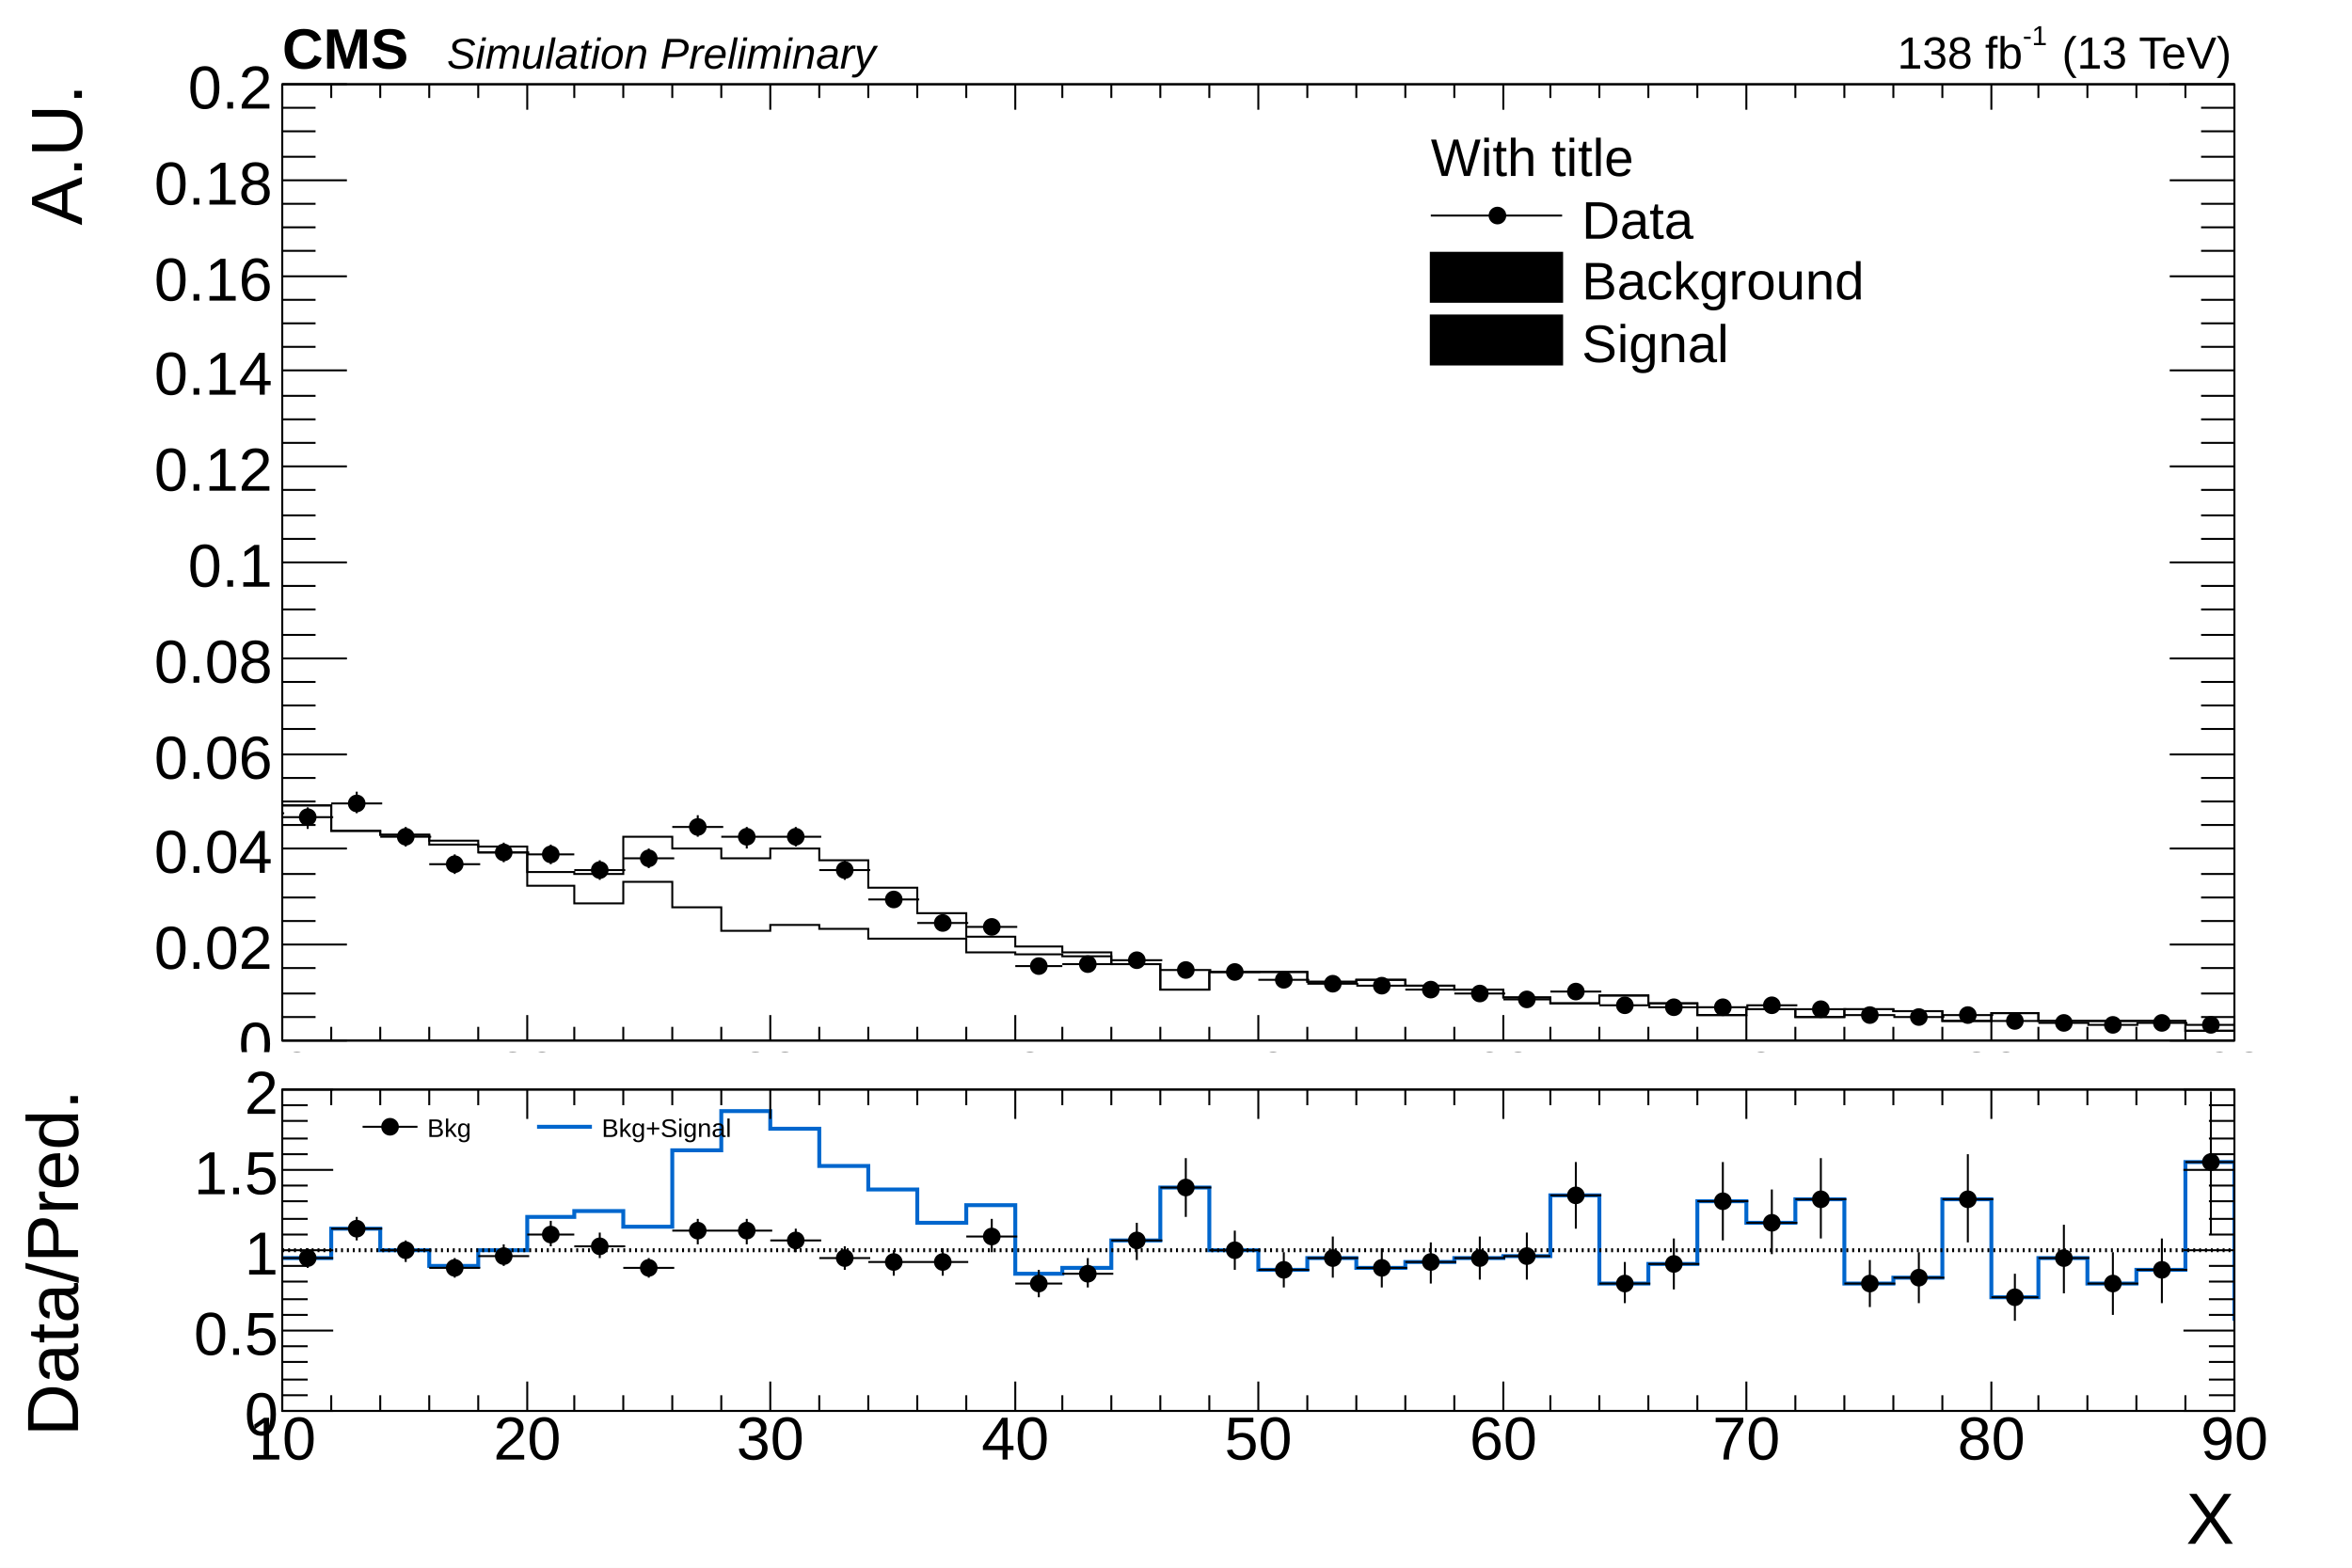
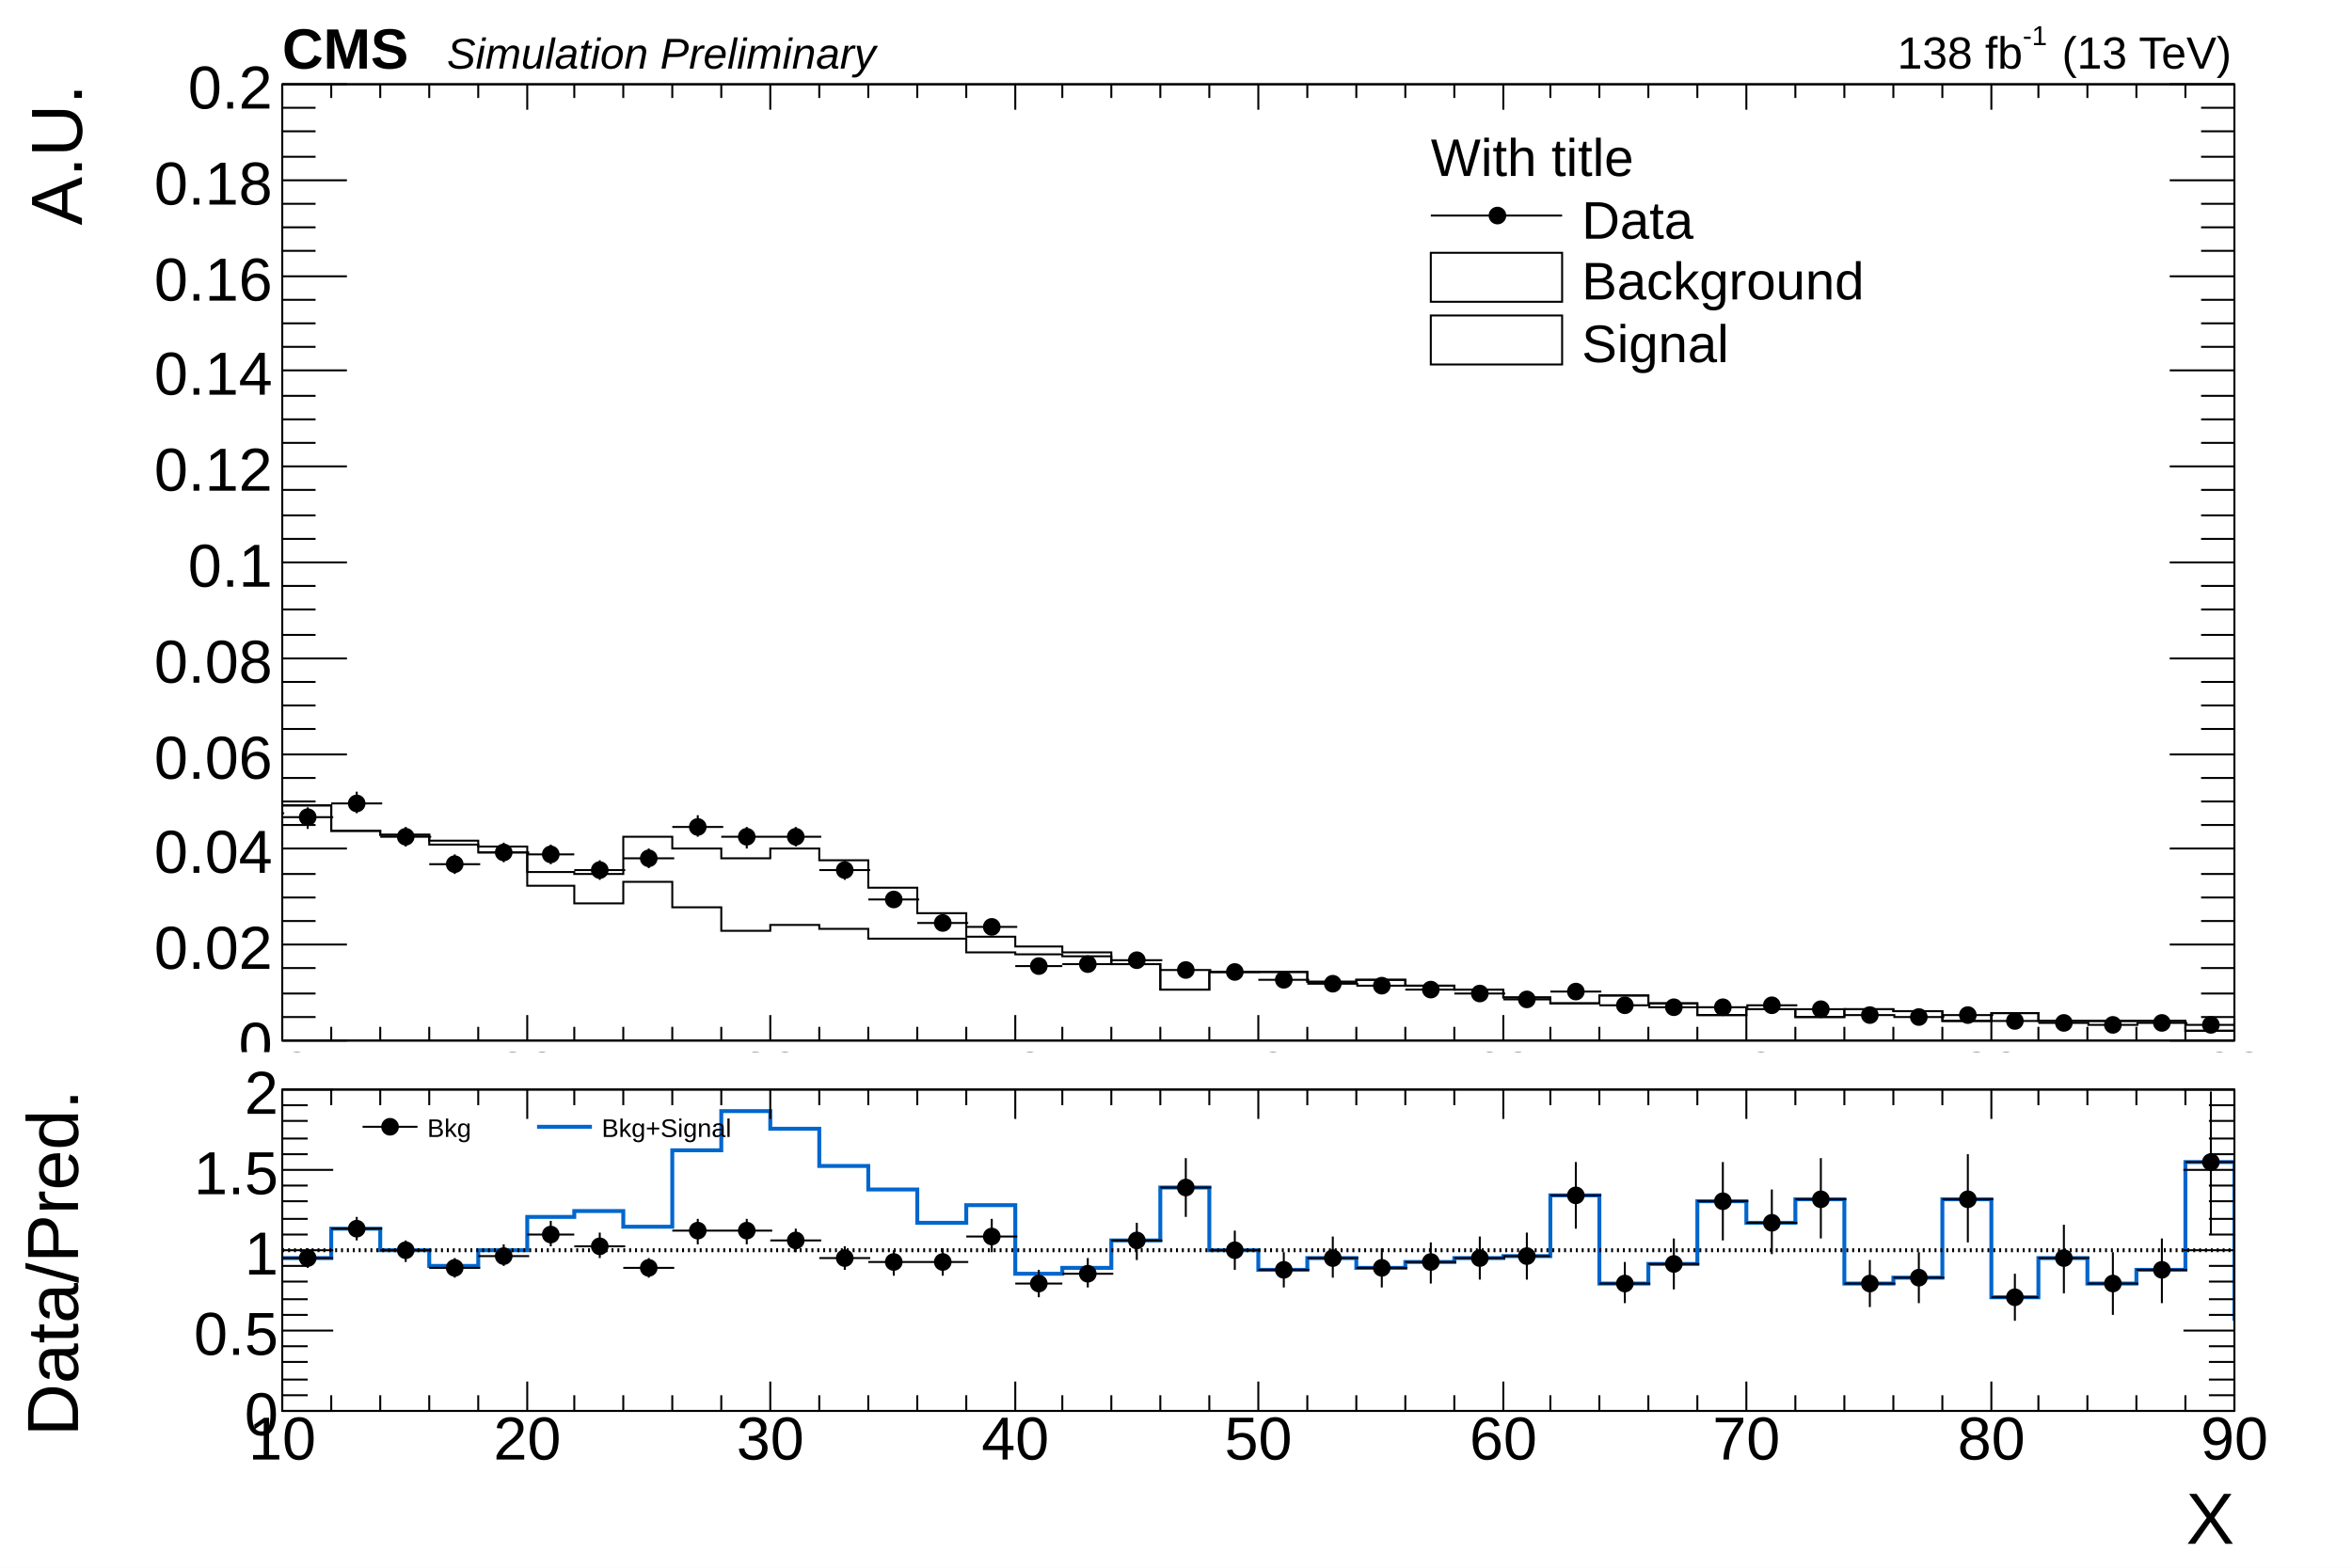
<svg xmlns="http://www.w3.org/2000/svg" viewBox="0 0 1200 800" preserveAspectRatio="none" width="1200" height="800">
  <path d="M0,0H1200V800H0Z" style="fill: white;" />
  <g>
    <svg viewBox="0 0 1200 537" preserveAspectRatio="none" x="0" y="0" width="1200" height="537">
      <path d="M0,0H1200V537H0Z" style="fill: white;" />
      <g>
        <g transform="translate(144,43)">
          <path d="M0,0H996V488H0Z" style="fill: none; stroke: black; stroke-width: 1;" />
          <svg x="0" y="0" overflow="hidden" width="996" height="488" viewBox="0 0 996 488">
            <g>
              <path d="M-124,330h24v4h25v19h25v-3h25v16h25v2h25v13h25v2h25v3h25v3h25v13h24v1h25v-19h25v6h25v5h25v-5h25v6h25v14h25v13h25v12h25v5h24v3h25v6h25v13h25v-9h50v5h25v-1h25v3h25v2h25v4h24v3h25v-4h25v4h25v6h25v-3h25v4h25v-4h25v1h25v5h25v-4h24v4h75v5h25v-4h25v2h25v-2h25v4h25v-3h25" style="stroke-linejoin: miter; stroke: black; stroke-width: 1; fill: none;" />
            </g>
            <g>
              <path d="M-124,330h24v4h25v19h25v-3h25v16h25v2h25v13h25v2h25v5h25v4h25v17h24v9h25v-11h25v13h25v12h25v-3h25v2h25v5h50v7h25v1h24v1h25v4h25v13h25v-9h50v5h25v-1h25v3h25v2h25v4h24v3h25v-4h25v4h25v6h25v-3h25v4h25v-4h25v1h25v5h25v-4h24v4h75v5h25v-4h25v2h25v-2h25v4h25v-3h25" style="stroke-linejoin: miter; stroke: black; stroke-width: 1; fill: none;" />
            </g>
            <g>
              <path d="M-124,325h24M-112,318v13M-100,341h26M-87,335v12M-75,334h26M-62,328v12M-50,352h26M-37,347v11M-25,372h26M-12,366v11M0,374h26M13,369v11M25,367h26M38,361v11M50,384h26M63,379v10M75,398h26M88,393v10M100,392h26M113,387v10M125,393h24M137,388v10M149,401h26M162,396v10M174,395h26M187,390v10M199,379h26M212,373v11M224,384h26M237,379v11M249,384h26M262,379v10M274,401h26M287,396v10M299,416h26M312,412v8M324,428h26M337,424v7M349,430h26M362,426v8M374,450h24M386,447v6M398,449h26M411,446v7M423,447h26M436,444v6M448,452h26M461,449v6M473,453h26M486,450v6M498,457h26M511,454v6M523,459h26M536,456v6M548,460h26M561,458v5M573,462h26M586,459v6M598,464h26M611,461v5M623,467h24M635,465v4M647,463h26M660,460v5M672,470h26M685,468v4M697,471h26M710,469v4M722,471h26M735,469v4M747,470h26M760,467v5M772,472h26M785,470v4M797,475h26M810,474v3M822,476h26M835,474v3M847,475h26M860,473v3M872,478h24M884,476v4M896,479h26M909,477v3M921,480h26M934,479v3M946,479h26M959,477v3M971,480h26M984,479v3M996,483h26M1009,482v2M1021,480h26M1034,479v3M1046,479h26M1059,478v3M1071,482h26M1084,481v2M1096,483h26M1109,482v2" style="stroke: black; stroke-width: 1;" />
              <path d="M-116,325a4,4,0,1,0,8,0a4,4,0,1,0,-8,0zM-91,341a4,4,0,1,0,8,0a4,4,0,1,0,-8,0zM-66,334a4,4,0,1,0,8,0a4,4,0,1,0,-8,0zM-41,352a4,4,0,1,0,8,0a4,4,0,1,0,-8,0zM-16,372a4,4,0,1,0,8,0a4,4,0,1,0,-8,0zM9,374a4,4,0,1,0,8,0a4,4,0,1,0,-8,0zM34,367a4,4,0,1,0,8,0a4,4,0,1,0,-8,0zM59,384a4,4,0,1,0,8,0a4,4,0,1,0,-8,0zM84,398a4,4,0,1,0,8,0a4,4,0,1,0,-8,0zM109,392a4,4,0,1,0,8,0a4,4,0,1,0,-8,0zM133,393a4,4,0,1,0,8,0a4,4,0,1,0,-8,0zM158,401a4,4,0,1,0,8,0a4,4,0,1,0,-8,0zM183,395a4,4,0,1,0,8,0a4,4,0,1,0,-8,0zM208,379a4,4,0,1,0,8,0a4,4,0,1,0,-8,0zM233,384a4,4,0,1,0,8,0a4,4,0,1,0,-8,0zM258,384a4,4,0,1,0,8,0a4,4,0,1,0,-8,0zM283,401a4,4,0,1,0,8,0a4,4,0,1,0,-8,0zM308,416a4,4,0,1,0,8,0a4,4,0,1,0,-8,0zM333,428a4,4,0,1,0,8,0a4,4,0,1,0,-8,0zM358,430a4,4,0,1,0,8,0a4,4,0,1,0,-8,0zM382,450a4,4,0,1,0,8,0a4,4,0,1,0,-8,0zM407,449a4,4,0,1,0,8,0a4,4,0,1,0,-8,0zM432,447a4,4,0,1,0,8,0a4,4,0,1,0,-8,0zM457,452a4,4,0,1,0,8,0a4,4,0,1,0,-8,0zM482,453a4,4,0,1,0,8,0a4,4,0,1,0,-8,0zM507,457a4,4,0,1,0,8,0a4,4,0,1,0,-8,0zM532,459a4,4,0,1,0,8,0a4,4,0,1,0,-8,0zM557,460a4,4,0,1,0,8,0a4,4,0,1,0,-8,0zM582,462a4,4,0,1,0,8,0a4,4,0,1,0,-8,0zM607,464a4,4,0,1,0,8,0a4,4,0,1,0,-8,0zM631,467a4,4,0,1,0,8,0a4,4,0,1,0,-8,0zM656,463a4,4,0,1,0,8,0a4,4,0,1,0,-8,0zM681,470a4,4,0,1,0,8,0a4,4,0,1,0,-8,0zM706,471a4,4,0,1,0,8,0a4,4,0,1,0,-8,0zM731,471a4,4,0,1,0,8,0a4,4,0,1,0,-8,0zM756,470a4,4,0,1,0,8,0a4,4,0,1,0,-8,0zM781,472a4,4,0,1,0,8,0a4,4,0,1,0,-8,0zM806,475a4,4,0,1,0,8,0a4,4,0,1,0,-8,0zM831,476a4,4,0,1,0,8,0a4,4,0,1,0,-8,0zM856,475a4,4,0,1,0,8,0a4,4,0,1,0,-8,0zM880,478a4,4,0,1,0,8,0a4,4,0,1,0,-8,0zM905,479a4,4,0,1,0,8,0a4,4,0,1,0,-8,0zM930,480a4,4,0,1,0,8,0a4,4,0,1,0,-8,0zM955,479a4,4,0,1,0,8,0a4,4,0,1,0,-8,0zM980,480a4,4,0,1,0,8,0a4,4,0,1,0,-8,0zM1005,483a4,4,0,1,0,8,0a4,4,0,1,0,-8,0zM1030,480a4,4,0,1,0,8,0a4,4,0,1,0,-8,0zM1055,479a4,4,0,1,0,8,0a4,4,0,1,0,-8,0zM1080,482a4,4,0,1,0,8,0a4,4,0,1,0,-8,0zM1105,483a4,4,0,1,0,8,0a4,4,0,1,0,-8,0z" style="stroke: black; fill: black;" />
            </g>
          </svg>
          <g>
            <g transform="translate(0,488)">
              <path d="M0,0h996M0,-488h996M0,-13V0M25,-7V0M50,-7V0M75,-7V0M100,-7V0M125,-13V0M149,-7V0M174,-7V0M199,-7V0M224,-7V0M249,-13V0M274,-7V0M299,-7V0M324,-7V0M349,-7V0M374,-13V0M398,-7V0M423,-7V0M448,-7V0M473,-7V0M498,-13V0M523,-7V0M548,-7V0M573,-7V0M598,-7V0M623,-13V0M647,-7V0M672,-7V0M697,-7V0M722,-7V0M747,-13V0M772,-7V0M797,-7V0M822,-7V0M847,-7V0M872,-13V0M896,-7V0M921,-7V0M946,-7V0M971,-7V0M996,-13V0M0,-475V-488M25,-481V-488M50,-481V-488M75,-481V-488M100,-481V-488M125,-475V-488M149,-481V-488M174,-481V-488M199,-481V-488M224,-481V-488M249,-475V-488M274,-481V-488M299,-481V-488M324,-481V-488M349,-481V-488M374,-475V-488M398,-481V-488M423,-481V-488M448,-481V-488M473,-481V-488M498,-475V-488M523,-481V-488M548,-481V-488M573,-481V-488M598,-481V-488M623,-475V-488M647,-481V-488M672,-481V-488M697,-481V-488M722,-481V-488M747,-475V-488M772,-481V-488M797,-481V-488M822,-481V-488M847,-481V-488M872,-475V-488M896,-481V-488M921,-481V-488M946,-481V-488M971,-481V-488M996,-475V-488" style="stroke: black; stroke-width: 1;" />
              <g font-family="Arial" font-size="27" space="preserve" fill="black" text-anchor="middle">
                <text dy=".8em" transform="translate(0,3)">
         10
        </text>
                <text dy=".8em" transform="translate(125,3)">
         20
        </text>
                <text dy=".8em" transform="translate(249,3)">
         30
        </text>
                <text dy=".8em" transform="translate(374,3)">
         40
        </text>
                <text dy=".8em" transform="translate(498,3)">
         50
        </text>
                <text dy=".8em" transform="translate(623,3)">
         60
        </text>
                <text dy=".8em" transform="translate(747,3)">
         70
        </text>
                <text dy=".8em" transform="translate(872,3)">
         80
        </text>
                <text dy=".8em" transform="translate(996,3)">
         90
        </text>
              </g>
            </g>
            <g>
              <path d="M0,0v488M996,0v488M33,488H0M17,476H0M17,464H0M17,451H0M33,439H0M17,427H0M17,415H0M17,403H0M33,390H0M17,378H0M17,366H0M17,354H0M33,342H0M17,329H0M17,317H0M17,305H0M33,293H0M17,281H0M17,268H0M17,256H0M33,244H0M17,232H0M17,220H0M17,207H0M33,195H0M17,183H0M17,171H0M17,159H0M33,146H0M17,134H0M17,122H0M17,110H0M33,98H0M17,85H0M17,73H0M17,61H0M33,49H0M17,37H0M17,24H0M17,12H0M33,0H0M963,488H996M979,476H996M979,464H996M979,451H996M963,439H996M979,427H996M979,415H996M979,403H996M963,390H996M979,378H996M979,366H996M979,354H996M963,342H996M979,329H996M979,317H996M979,305H996M963,293H996M979,281H996M979,268H996M979,256H996M963,244H996M979,232H996M979,220H996M979,207H996M963,195H996M979,183H996M979,171H996M979,159H996M963,146H996M979,134H996M979,122H996M979,110H996M963,98H996M979,85H996M979,73H996M979,61H996M963,49H996M979,37H996M979,24H996M979,12H996M963,0H996" style="stroke: black; stroke-width: 1;" />
              <g font-family="Arial" font-size="31" space="preserve" fill="black" text-anchor="end">
                <text dy=".4em" transform="translate(-5,488)">
         0
        </text>
                <text dy=".4em" transform="translate(-5,439)">
         0.02
        </text>
                <text dy=".4em" transform="translate(-5,390)">
         0.04
        </text>
                <text dy=".4em" transform="translate(-5,342)">
         0.06
        </text>
                <text dy=".4em" transform="translate(-5,293)">
         0.08
        </text>
                <text dy=".4em" transform="translate(-5,244)">
         0.1
        </text>
                <text dy=".4em" transform="translate(-5,195)">
         0.12
        </text>
                <text dy=".4em" transform="translate(-5,146)">
         0.14
        </text>
                <text dy=".4em" transform="translate(-5,98)">
         0.16
        </text>
                <text dy=".4em" transform="translate(-5,49)">
         0.18
        </text>
                <text dy=".4em" transform="translate(-5)">
         0.2
        </text>
              </g>
              <g font-family="Arial" font-size="37" space="preserve" transform="translate(-117)">
                <text fill="black" text-anchor="end" dy=".4em" transform="rotate(270)">
         A.U.
        </text>
              </g>
            </g>
          </g>
        </g>
        <g font-family="Arial" font-size="23" space="preserve">
          <g transform="translate(968,35)">
            <text fill="black" font-size="23">
       138 fb
      </text>
            <text fill="black" font-size="14" transform="translate(64,-12)">
       -1
      </text>
            <text fill="black" font-size="23" x="84">
       (13 TeV)
      </text>
          </g>
        </g>
        <g font-family="Arial" font-size="29" space="preserve" font-weight="bold">
          <text fill="black" text-anchor="start" transform="translate(144,35)">
      CMS
     </text>
        </g>
        <g font-family="Arial" font-size="22" space="preserve" font-style="oblique">
          <text fill="black" text-anchor="start" transform="translate(228,35)">
      Simulation Preliminary
     </text>
        </g>
        <g transform="translate(720,59)" font-family="Arial" font-size="27" space="preserve">
          <text fill="black" text-anchor="start" dy=".4em" transform="translate(10,20)">
      With title
     </text>
          <path d="M10,51H77" style="stroke: black; stroke-width: 1;" />
          <path d="M40,51a4,4,0,1,0,8,0a4,4,0,1,0,-8,0z" style="stroke: black; fill: black;" />
          <text fill="black" text-anchor="start" dy=".4em" transform="translate(87,52)">
      Data
     </text>
-           <path d="M10,70v25h67v-25z" style="stroke: black; stroke-width: 1;" />
+           <path d="M10,70v25h67v-25z" style="fill: none; stroke: black; stroke-width: 1;" />
          <text fill="black" text-anchor="start" dy=".4em" transform="translate(87,83)">
      Background
     </text>
-           <path d="M10,102v25h67v-25z" style="stroke: black; stroke-width: 1;" />
+           <path d="M10,102v25h67v-25z" style="fill: none; stroke: black; stroke-width: 1;" />
          <text fill="black" text-anchor="start" dy=".4em" transform="translate(87,115)">
      Signal
     </text>
        </g>
      </g>
    </svg>
    <svg viewBox="0 0 1200 263" preserveAspectRatio="none" x="0" y="537" width="1200" height="263">
      <path d="M0,0H1200V263H0Z" style="fill: white;" />
      <g>
        <g transform="translate(144,19)">
          <path d="M0,0H996V164H0Z" style="fill: none; stroke: black; stroke-width: 1;" />
          <svg x="0" y="0" overflow="hidden" width="996" height="164" viewBox="0 0 996 164">
            <g>
              <path d="M-124,79h24v7h25v-16h25v14h25v2h50v-15h25v11h25v8h25v-8h25v-17h24v-3h25v8h25v-39h25v-20h25v9h25v19h25v12h25v17h25v-9h25v35h24v-3h25v-14h25v-27h25v32h25v10h25v-6h25v5h25v-3h25v-2h25v-1h24v-31h25v45h25v-10h25v-32h25v11h25v-12h25v43h25v-3h25v-40h25v50h24v-20h25v13h25v-7h25v-55h25v80h25v-47h25v15h25v-24h25v49h25" style="stroke-linejoin: miter; stroke: #0066cd; stroke-width: 2; fill: none;" />
            </g>
            <g>
              <path d="M-124,79h24M-112,75v9M-100,86h26M-87,81v9M-75,70h26M-62,65v11M-50,84h26M-37,79v10M-25,86h26M-12,81v10M0,86h26M13,81v10M25,71h26M38,65v12M50,82h26M63,77v11M75,91h26M88,86v10M100,85h26M113,79v11M125,74h24M137,67v13M149,80h26M162,73v13M174,91h26M187,86v10M199,72h26M212,66v13M224,72h26M237,66v13M249,77h26M262,71v12M274,86h26M287,80v12M299,88h26M312,82v13M324,88h26M337,81v14M349,75h26M362,66v17M374,99h24M386,92v14M398,94h26M411,86v15M423,77h26M436,68v19M448,50h26M461,35v30M473,82h26M486,72v20M498,92h26M511,83v18M523,86h26M536,75v21M548,91h26M561,81v20M573,88h26M586,78v21M598,86h26M611,75v22M623,85h24M635,73v24M647,54h26M660,37v34M672,99h26M685,88v21M697,89h26M710,76v26M722,57h26M735,37v40M747,68h26M760,51v33M772,56h26M785,35v41M797,99h26M810,87v24M822,96h26M835,83v26M847,56h26M860,33v45M872,106h24M884,94v24M896,86h26M909,69v35M921,99h26M934,83v32M946,92h26M959,76v33M971,37h26M984,1v73M996,117h26M1009,104v26M1021,70h26M1034,44v51M1046,85h26M1059,66v38M1071,61h26M1084,29v63M1096,110h26M1109,95v30" style="stroke: black; stroke-width: 1;" />
              <path d="M-116,79a4,4,0,1,0,8,0a4,4,0,1,0,-8,0zM-91,86a4,4,0,1,0,8,0a4,4,0,1,0,-8,0zM-66,70a4,4,0,1,0,8,0a4,4,0,1,0,-8,0zM-41,84a4,4,0,1,0,8,0a4,4,0,1,0,-8,0zM-16,86a4,4,0,1,0,8,0a4,4,0,1,0,-8,0zM9,86a4,4,0,1,0,8,0a4,4,0,1,0,-8,0zM34,71a4,4,0,1,0,8,0a4,4,0,1,0,-8,0zM59,82a4,4,0,1,0,8,0a4,4,0,1,0,-8,0zM84,91a4,4,0,1,0,8,0a4,4,0,1,0,-8,0zM109,85a4,4,0,1,0,8,0a4,4,0,1,0,-8,0zM133,74a4,4,0,1,0,8,0a4,4,0,1,0,-8,0zM158,80a4,4,0,1,0,8,0a4,4,0,1,0,-8,0zM183,91a4,4,0,1,0,8,0a4,4,0,1,0,-8,0zM208,72a4,4,0,1,0,8,0a4,4,0,1,0,-8,0zM233,72a4,4,0,1,0,8,0a4,4,0,1,0,-8,0zM258,77a4,4,0,1,0,8,0a4,4,0,1,0,-8,0zM283,86a4,4,0,1,0,8,0a4,4,0,1,0,-8,0zM308,88a4,4,0,1,0,8,0a4,4,0,1,0,-8,0zM333,88a4,4,0,1,0,8,0a4,4,0,1,0,-8,0zM358,75a4,4,0,1,0,8,0a4,4,0,1,0,-8,0zM382,99a4,4,0,1,0,8,0a4,4,0,1,0,-8,0zM407,94a4,4,0,1,0,8,0a4,4,0,1,0,-8,0zM432,77a4,4,0,1,0,8,0a4,4,0,1,0,-8,0zM457,50a4,4,0,1,0,8,0a4,4,0,1,0,-8,0zM482,82a4,4,0,1,0,8,0a4,4,0,1,0,-8,0zM507,92a4,4,0,1,0,8,0a4,4,0,1,0,-8,0zM532,86a4,4,0,1,0,8,0a4,4,0,1,0,-8,0zM557,91a4,4,0,1,0,8,0a4,4,0,1,0,-8,0zM582,88a4,4,0,1,0,8,0a4,4,0,1,0,-8,0zM607,86a4,4,0,1,0,8,0a4,4,0,1,0,-8,0zM631,85a4,4,0,1,0,8,0a4,4,0,1,0,-8,0zM656,54a4,4,0,1,0,8,0a4,4,0,1,0,-8,0zM681,99a4,4,0,1,0,8,0a4,4,0,1,0,-8,0zM706,89a4,4,0,1,0,8,0a4,4,0,1,0,-8,0zM731,57a4,4,0,1,0,8,0a4,4,0,1,0,-8,0zM756,68a4,4,0,1,0,8,0a4,4,0,1,0,-8,0zM781,56a4,4,0,1,0,8,0a4,4,0,1,0,-8,0zM806,99a4,4,0,1,0,8,0a4,4,0,1,0,-8,0zM831,96a4,4,0,1,0,8,0a4,4,0,1,0,-8,0zM856,56a4,4,0,1,0,8,0a4,4,0,1,0,-8,0zM880,106a4,4,0,1,0,8,0a4,4,0,1,0,-8,0zM905,86a4,4,0,1,0,8,0a4,4,0,1,0,-8,0zM930,99a4,4,0,1,0,8,0a4,4,0,1,0,-8,0zM955,92a4,4,0,1,0,8,0a4,4,0,1,0,-8,0zM980,37a4,4,0,1,0,8,0a4,4,0,1,0,-8,0zM1005,117a4,4,0,1,0,8,0a4,4,0,1,0,-8,0zM1030,70a4,4,0,1,0,8,0a4,4,0,1,0,-8,0zM1055,85a4,4,0,1,0,8,0a4,4,0,1,0,-8,0zM1080,61a4,4,0,1,0,8,0a4,4,0,1,0,-8,0zM1105,110a4,4,0,1,0,8,0a4,4,0,1,0,-8,0z" style="stroke: black; fill: black;" />
            </g>
          </svg>
          <g>
            <g transform="translate(0,164)">
              <path d="M0,0h996M0,-164h996M0,-15V0M25,-8V0M50,-8V0M75,-8V0M100,-8V0M125,-15V0M149,-8V0M174,-8V0M199,-8V0M224,-8V0M249,-15V0M274,-8V0M299,-8V0M324,-8V0M349,-8V0M374,-15V0M398,-8V0M423,-8V0M448,-8V0M473,-8V0M498,-15V0M523,-8V0M548,-8V0M573,-8V0M598,-8V0M623,-15V0M647,-8V0M672,-8V0M697,-8V0M722,-8V0M747,-15V0M772,-8V0M797,-8V0M822,-8V0M847,-8V0M872,-15V0M896,-8V0M921,-8V0M946,-8V0M971,-8V0M996,-15V0M0,-149V-164M25,-156V-164M50,-156V-164M75,-156V-164M100,-156V-164M125,-149V-164M149,-156V-164M174,-156V-164M199,-156V-164M224,-156V-164M249,-149V-164M274,-156V-164M299,-156V-164M324,-156V-164M349,-156V-164M374,-149V-164M398,-156V-164M423,-156V-164M448,-156V-164M473,-156V-164M498,-149V-164M523,-156V-164M548,-156V-164M573,-156V-164M598,-156V-164M623,-149V-164M647,-156V-164M672,-156V-164M697,-156V-164M722,-156V-164M747,-149V-164M772,-156V-164M797,-156V-164M822,-156V-164M847,-156V-164M872,-149V-164M896,-156V-164M921,-156V-164M946,-156V-164M971,-156V-164M996,-149V-164" style="stroke: black; stroke-width: 1;" />
              <g font-family="Arial" font-size="31" space="preserve" fill="black" text-anchor="middle">
                <text dy=".8em">
         10
        </text>
                <text dy=".8em" transform="translate(125)">
         20
        </text>
                <text dy=".8em" transform="translate(249)">
         30
        </text>
                <text dy=".8em" transform="translate(374)">
         40
        </text>
                <text dy=".8em" transform="translate(498)">
         50
        </text>
                <text dy=".8em" transform="translate(623)">
         60
        </text>
                <text dy=".8em" transform="translate(747)">
         70
        </text>
                <text dy=".8em" transform="translate(872)">
         80
        </text>
                <text dy=".8em" transform="translate(996)">
         90
        </text>
              </g>
              <g font-family="Arial" font-size="37" space="preserve" transform="translate(996,53)">
                <text fill="black" text-anchor="end" dy=".4em">
         X
        </text>
              </g>
            </g>
            <g>
              <path d="M0,0v164M996,0v164M26,164H0M13,156H0M13,148H0M13,139H0M13,131H0M26,123H0M13,115H0M13,107H0M13,98H0M13,90H0M26,82H0M13,74H0M13,66H0M13,57H0M13,49H0M26,41H0M13,33H0M13,25H0M13,16H0M13,8H0M26,0H0M970,164H996M983,156H996M983,148H996M983,139H996M983,131H996M970,123H996M983,115H996M983,107H996M983,98H996M983,90H996M970,82H996M983,74H996M983,66H996M983,57H996M983,49H996M970,41H996M983,33H996M983,25H996M983,16H996M983,8H996M970,0H996" style="stroke: black; stroke-width: 1;" />
              <g font-family="Arial" font-size="31" space="preserve" fill="black" text-anchor="end">
                <text dy=".4em" transform="translate(-2,164)">
         0
        </text>
                <text dy=".4em" transform="translate(-2,123)">
         0.5
        </text>
                <text dy=".4em" transform="translate(-2,82)">
         1
        </text>
                <text dy=".4em" transform="translate(-2,41)">
         1.5
        </text>
                <text dy=".4em" transform="translate(-2)">
         2
        </text>
              </g>
              <g font-family="Arial" font-size="37" space="preserve" transform="translate(-119)">
                <text fill="black" text-anchor="end" dy=".4em" transform="rotate(270)">
         Data/Pred.
        </text>
              </g>
            </g>
          </g>
        </g>
        <g transform="translate(180,5)" font-family="Arial" font-size="13" space="preserve">
          <path d="M5,33H33" style="stroke: black; stroke-width: 1;" />
          <path d="M15,33a4,4,0,1,0,8,0a4,4,0,1,0,-8,0z" style="stroke: black; fill: black;" />
          <text fill="black" text-anchor="start" dy=".4em" transform="translate(38,33)">
      Bkg
     </text>
          <path d="M94,33H122" style="stroke: #0066cd; stroke-width: 2;" />
          <text fill="black" text-anchor="start" dy=".4em" transform="translate(127,33)">
      Bkg+Signal
     </text>
        </g>
        <g>
          <path d="M144,101H1140" style="stroke: black; stroke-width: 2; stroke-dasharray: 1,2;" />
        </g>
      </g>
    </svg>
    <g transform="translate(192,40)">
      <path d="M0,0H984V656H0Z" style="fill: none;" />
    </g>
  </g>
</svg>
